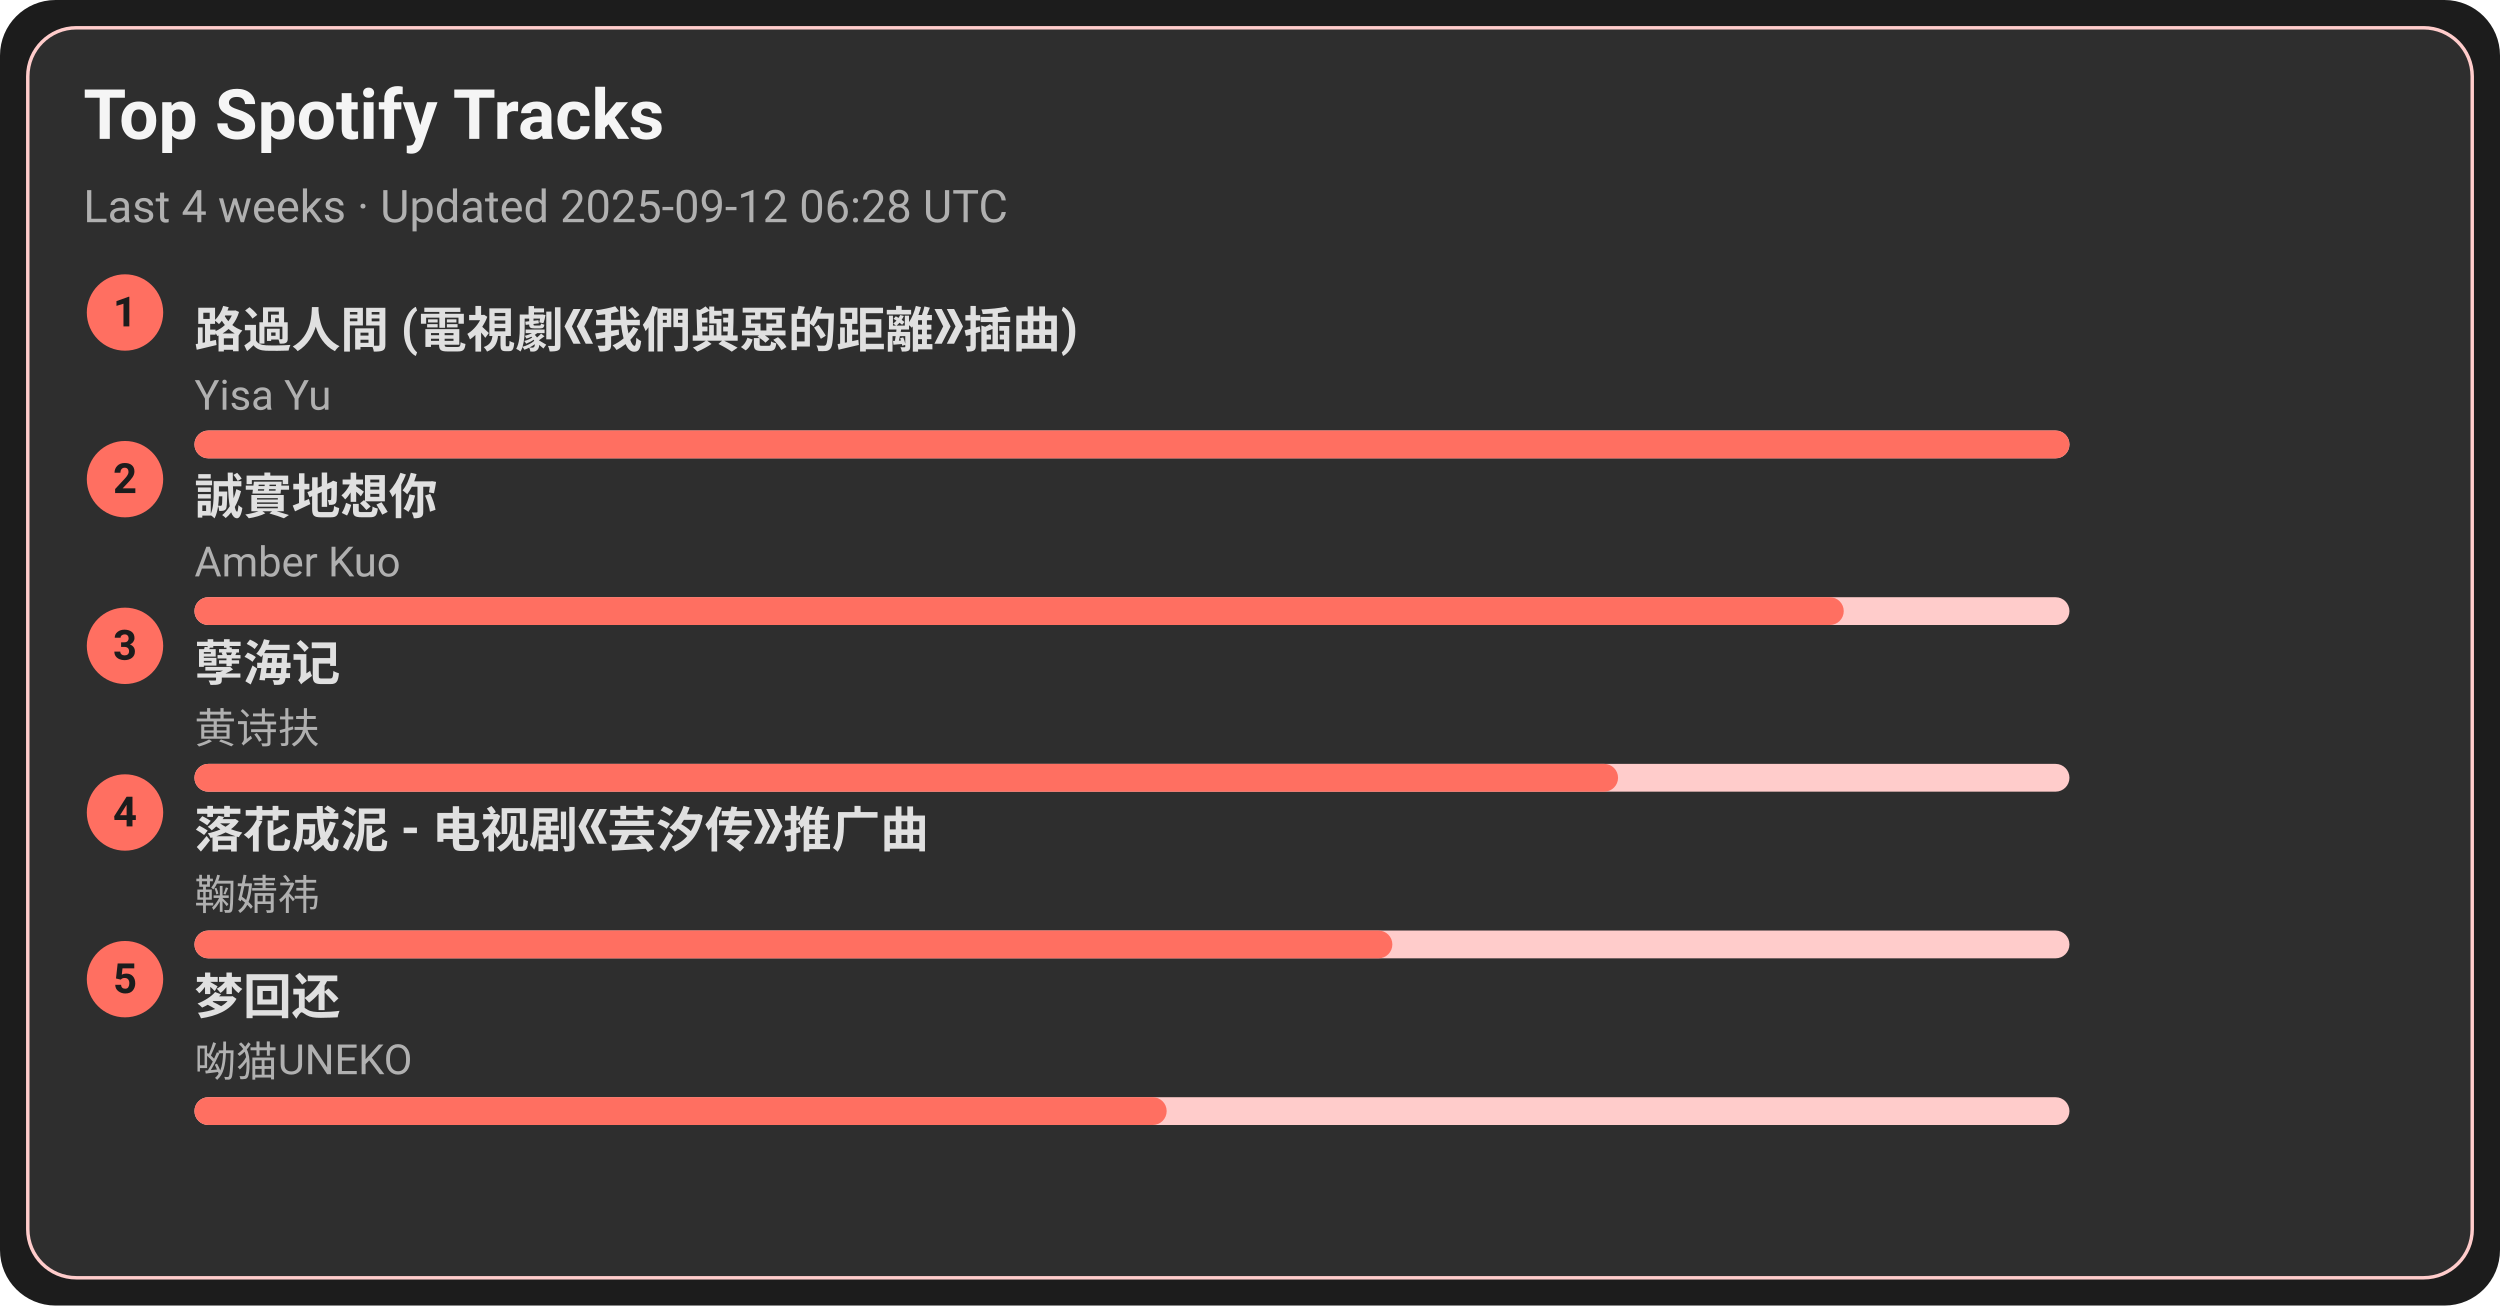
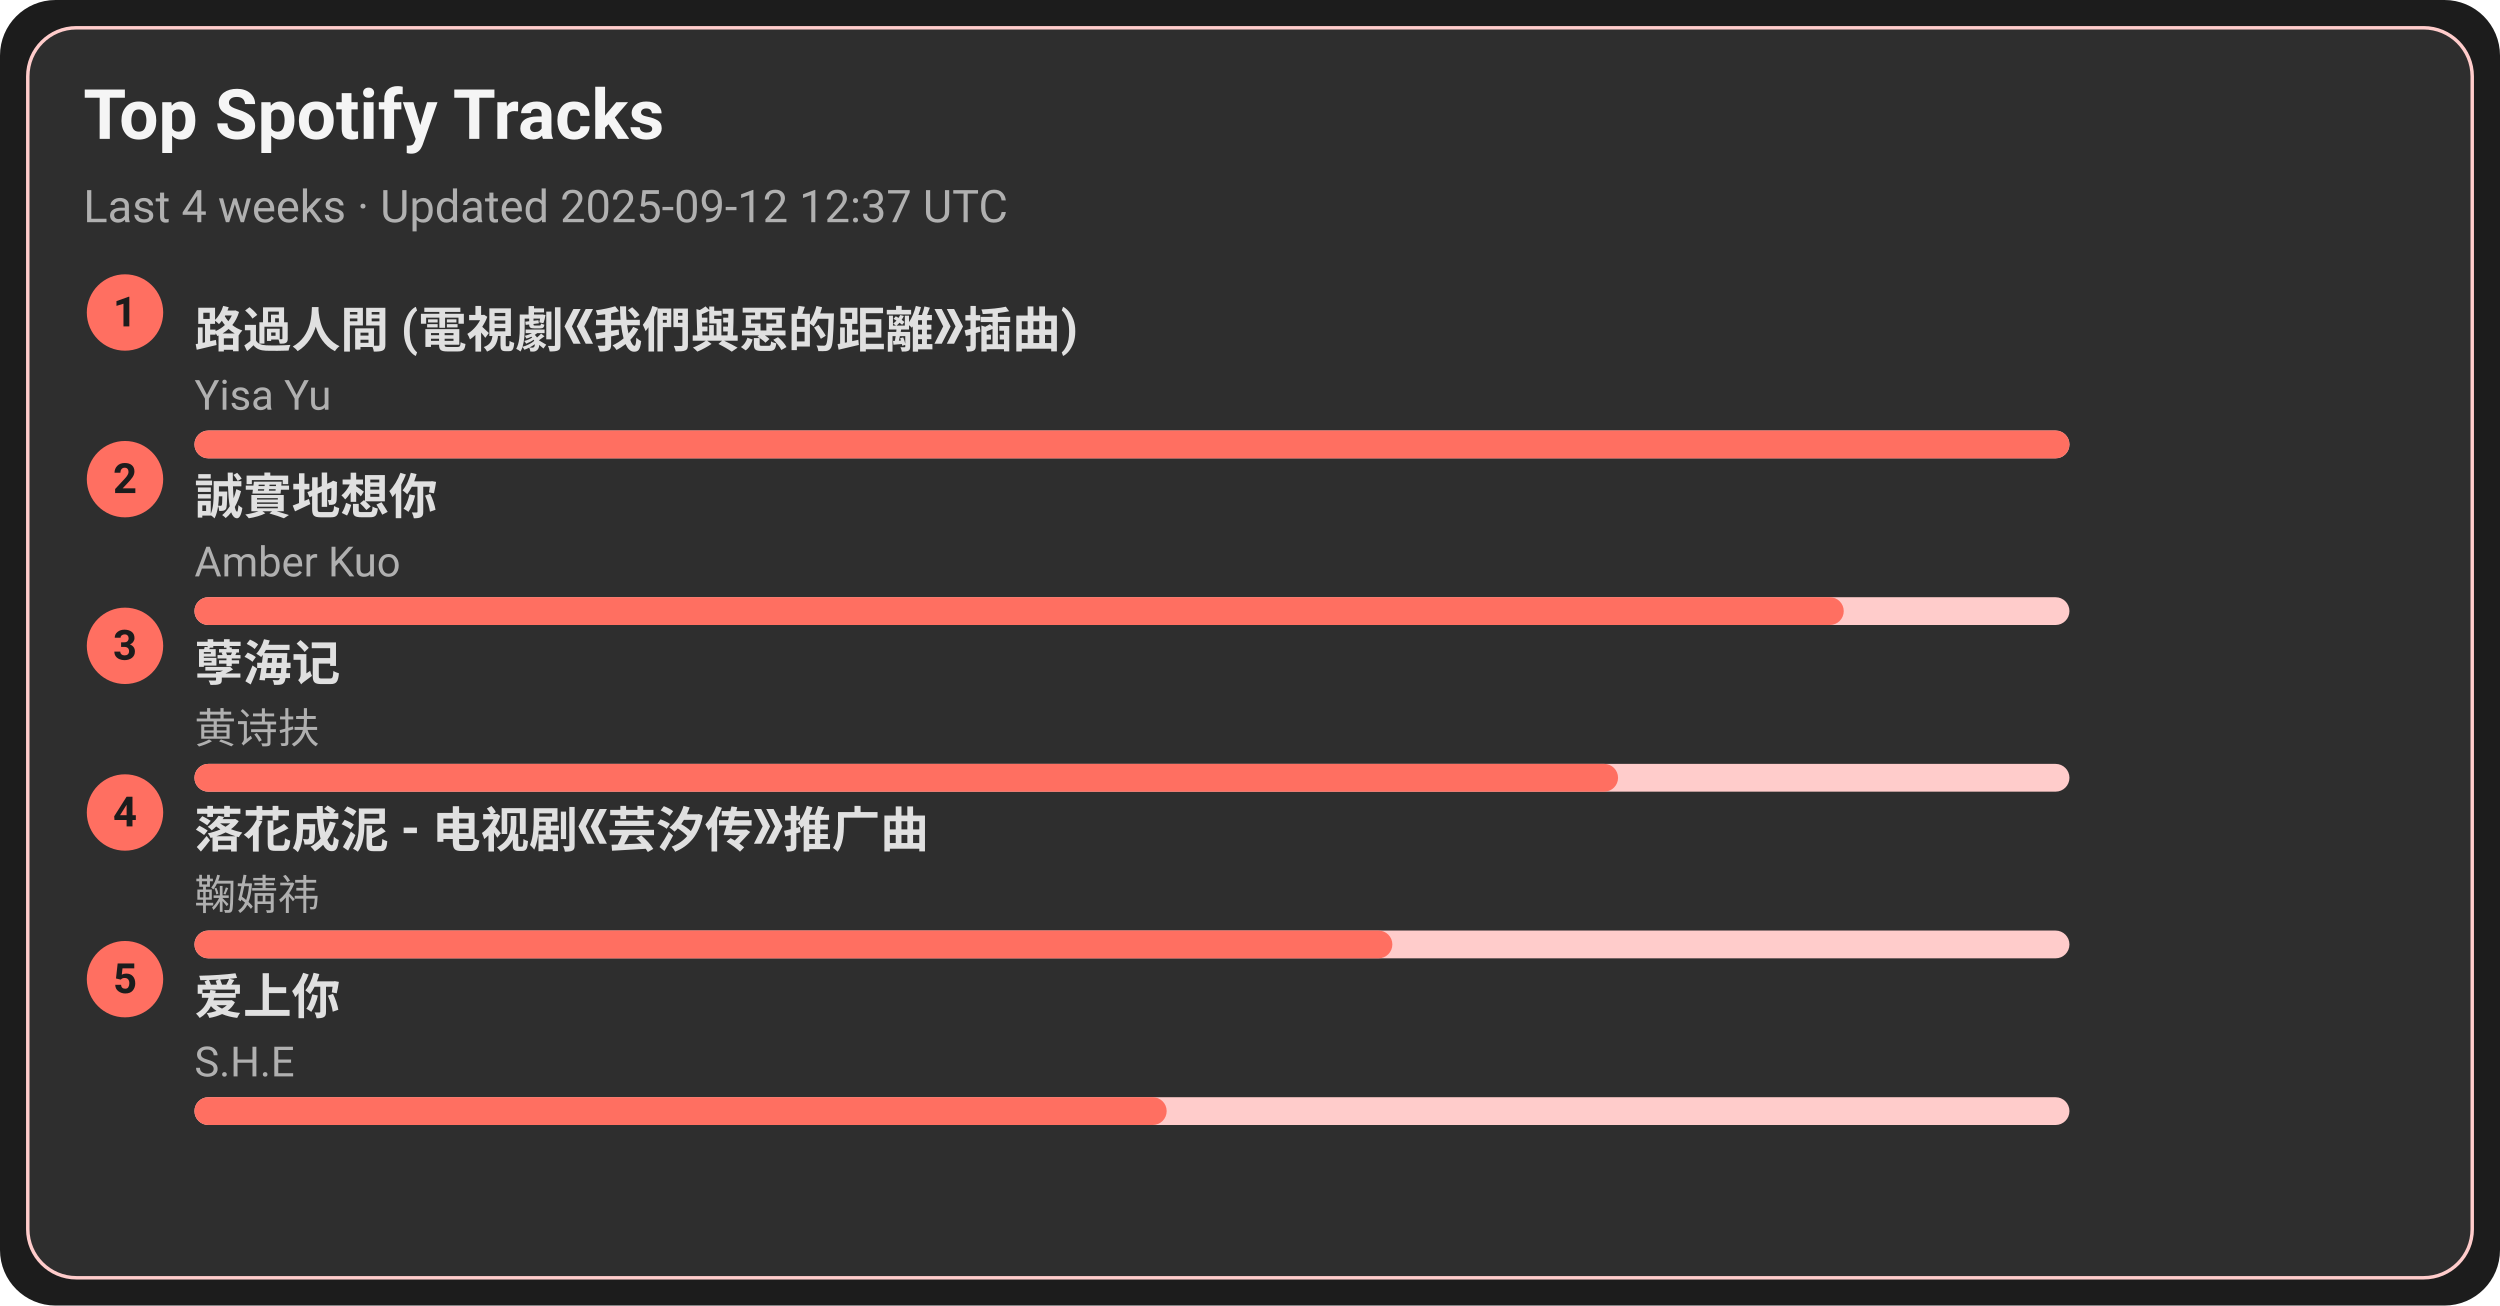
<svg xmlns="http://www.w3.org/2000/svg" width="720" height="376" viewBox="0 0 720 376">
  <style>text{font-family:-apple-system,BlinkMacSystemFont,Segoe UI,Roboto,Ubuntu,Helvetica Neue,Arial,Noto Sans,sans-serif}</style>
  <rect width="720" height="376" rx="16" fill="#1c1c1c" />
  <rect x="8" y="8" width="704" height="360" rx="14" fill="#2e2e2e" stroke="#ffcccb" />
  <text x="24" y="40" font-size="20" fill="#f5f5f5" font-weight="600">Top Spotify Tracks</text>
-   <text x="24" y="64" font-size="13" fill="#b0b0b0">Last 4 weeks · Updated 2025-09-12 06:28 UTC</text>
+   <text x="24" y="64" font-size="13" fill="#b0b0b0">Last 4 weeks · Updated 2025-09-12 12:37 UTC</text>
  <circle cx="36" cy="90" r="11" fill="#ff6f61" />
  <text x="36" y="94" text-anchor="middle" font-size="12" fill="#1c1c1c" font-weight="700">1</text>
  <a href="https://open.spotify.com/track/1ZSleGniKMWNrWvK5cGALO" target="_blank" rel="noopener noreferrer">
    <text x="56" y="100" font-size="14" fill="#e0e0e0" font-weight="600">路過人間 (電視劇《我們與惡的距離》插曲)</text>
  </a>
  <text x="56" y="118" font-size="12" fill="#b0b0b0">Yisa Yu</text>
  <rect x="56" y="124" width="540" height="8" rx="4" fill="#ffcccb" />
  <rect x="56" y="124" width="540" height="8" rx="4" fill="#ff6f61" />
  <circle cx="36" cy="138" r="11" fill="#ff6f61" />
  <text x="36" y="142" text-anchor="middle" font-size="12" fill="#1c1c1c" font-weight="700">2</text>
  <a href="https://open.spotify.com/track/1SPZzj8QzOwZoAGKXMGLGJ" target="_blank" rel="noopener noreferrer">
    <text x="56" y="148" font-size="14" fill="#e0e0e0" font-weight="600">誠實地想你</text>
  </a>
  <text x="56" y="166" font-size="12" fill="#b0b0b0">Amber Kuo</text>
  <rect x="56" y="172" width="540" height="8" rx="4" fill="#ffcccb" />
  <rect x="56" y="172" width="475" height="8" rx="4" fill="#ff6f61" />
  <circle cx="36" cy="186" r="11" fill="#ff6f61" />
  <text x="36" y="190" text-anchor="middle" font-size="12" fill="#1c1c1c" font-weight="700">3</text>
  <a href="https://open.spotify.com/track/3eIovUMhirNN6btJbpzNqD" target="_blank" rel="noopener noreferrer">
    <text x="56" y="196" font-size="14" fill="#e0e0e0" font-weight="600">孽海记</text>
  </a>
  <text x="56" y="214" font-size="12" fill="#b0b0b0">黄诗扶</text>
  <rect x="56" y="220" width="540" height="8" rx="4" fill="#ffcccb" />
  <rect x="56" y="220" width="410" height="8" rx="4" fill="#ff6f61" />
  <circle cx="36" cy="234" r="11" fill="#ff6f61" />
  <text x="36" y="238" text-anchor="middle" font-size="12" fill="#1c1c1c" font-weight="700">4</text>
  <a href="https://open.spotify.com/track/3kOZsJz3crGIWWHeoCNa0O" target="_blank" rel="noopener noreferrer">
    <text x="56" y="244" font-size="14" fill="#e0e0e0" font-weight="600">落花成泥 - 电视剧《芸汐传》推广曲</text>
  </a>
  <text x="56" y="262" font-size="12" fill="#b0b0b0">鞠婧祎</text>
  <rect x="56" y="268" width="540" height="8" rx="4" fill="#ffcccb" />
  <rect x="56" y="268" width="345" height="8" rx="4" fill="#ff6f61" />
  <circle cx="36" cy="282" r="11" fill="#ff6f61" />
  <text x="36" y="286" text-anchor="middle" font-size="12" fill="#1c1c1c" font-weight="700">5</text>
-   <a href="https://open.spotify.com/track/6jTK3YxlFysC8g0Ye9tbPK" target="_blank" rel="noopener noreferrer">
-     <text x="56" y="292" font-size="14" fill="#e0e0e0" font-weight="600">梦回还</text>
+   <a href="https://open.spotify.com/track/4hcNpo1rtbzyNswsM5byTf" target="_blank" rel="noopener noreferrer">
+     <text x="56" y="292" font-size="14" fill="#e0e0e0" font-weight="600">爱上你</text>
  </a>
-   <text x="56" y="310" font-size="12" fill="#b0b0b0">呦猫UNEKO</text>
+   <text x="56" y="310" font-size="12" fill="#b0b0b0">S.H.E</text>
  <rect x="56" y="316" width="540" height="8" rx="4" fill="#ffcccb" />
  <rect x="56" y="316" width="280" height="8" rx="4" fill="#ff6f61" />
</svg>
